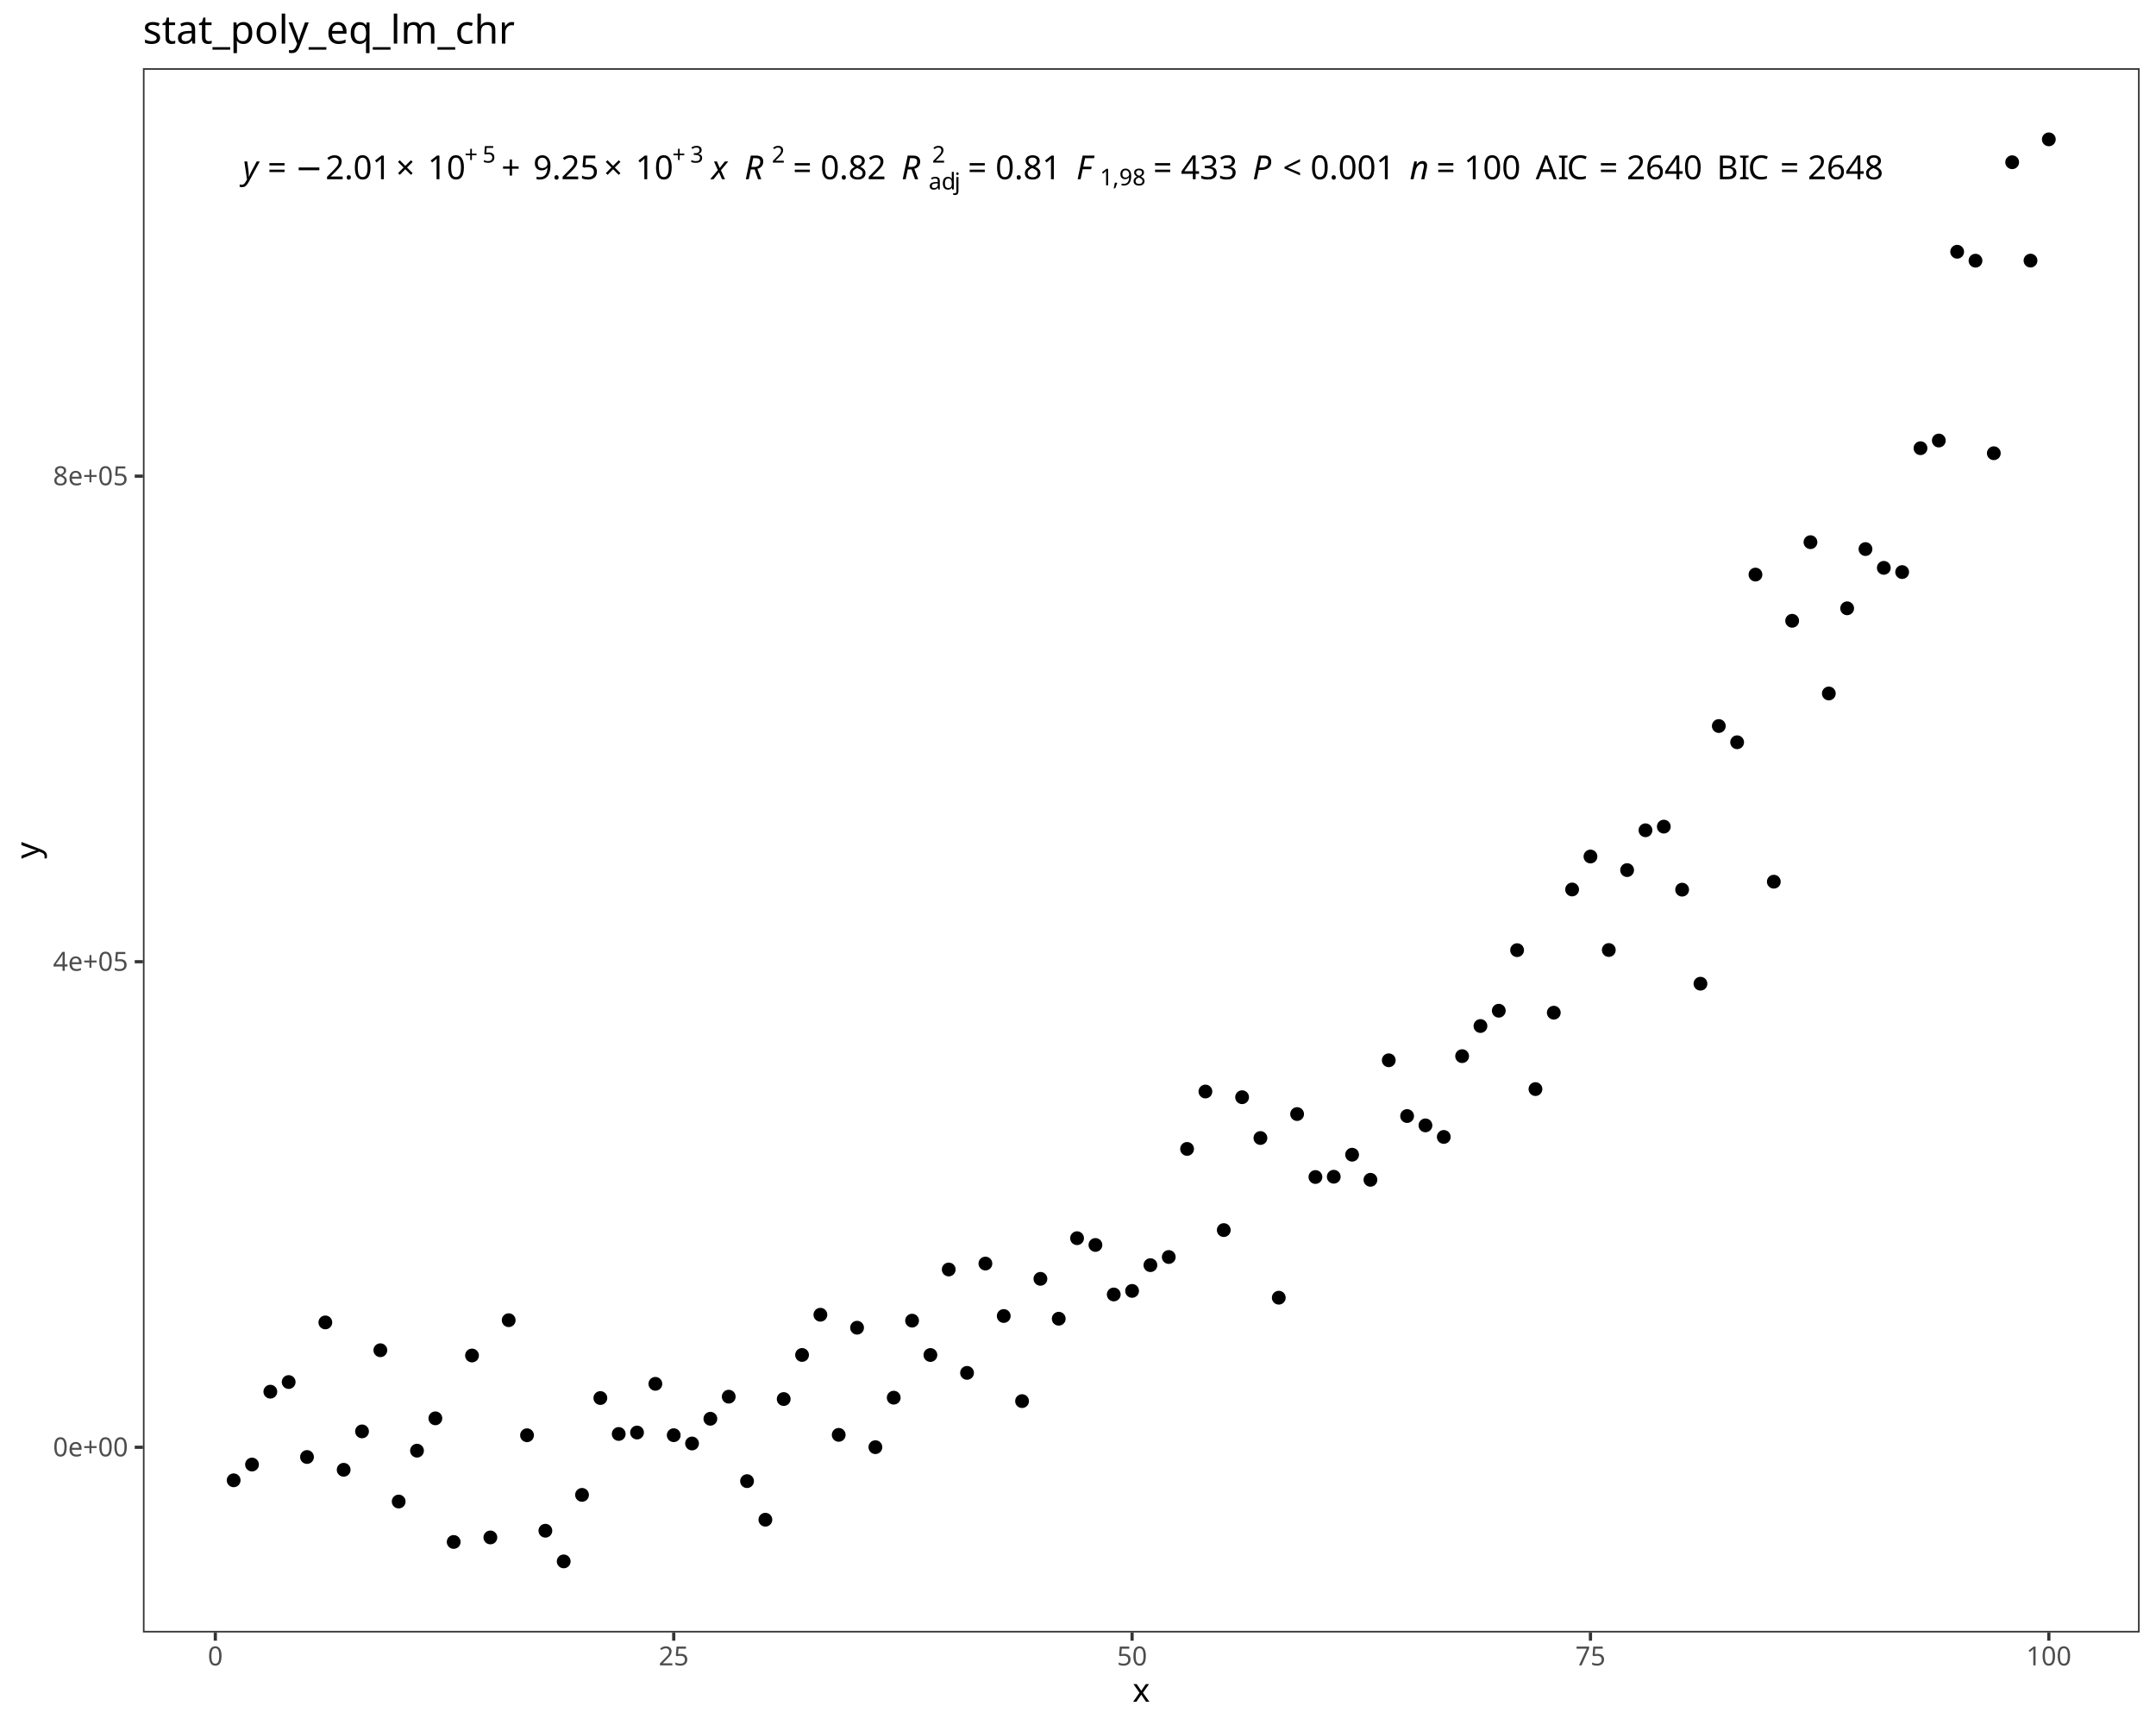
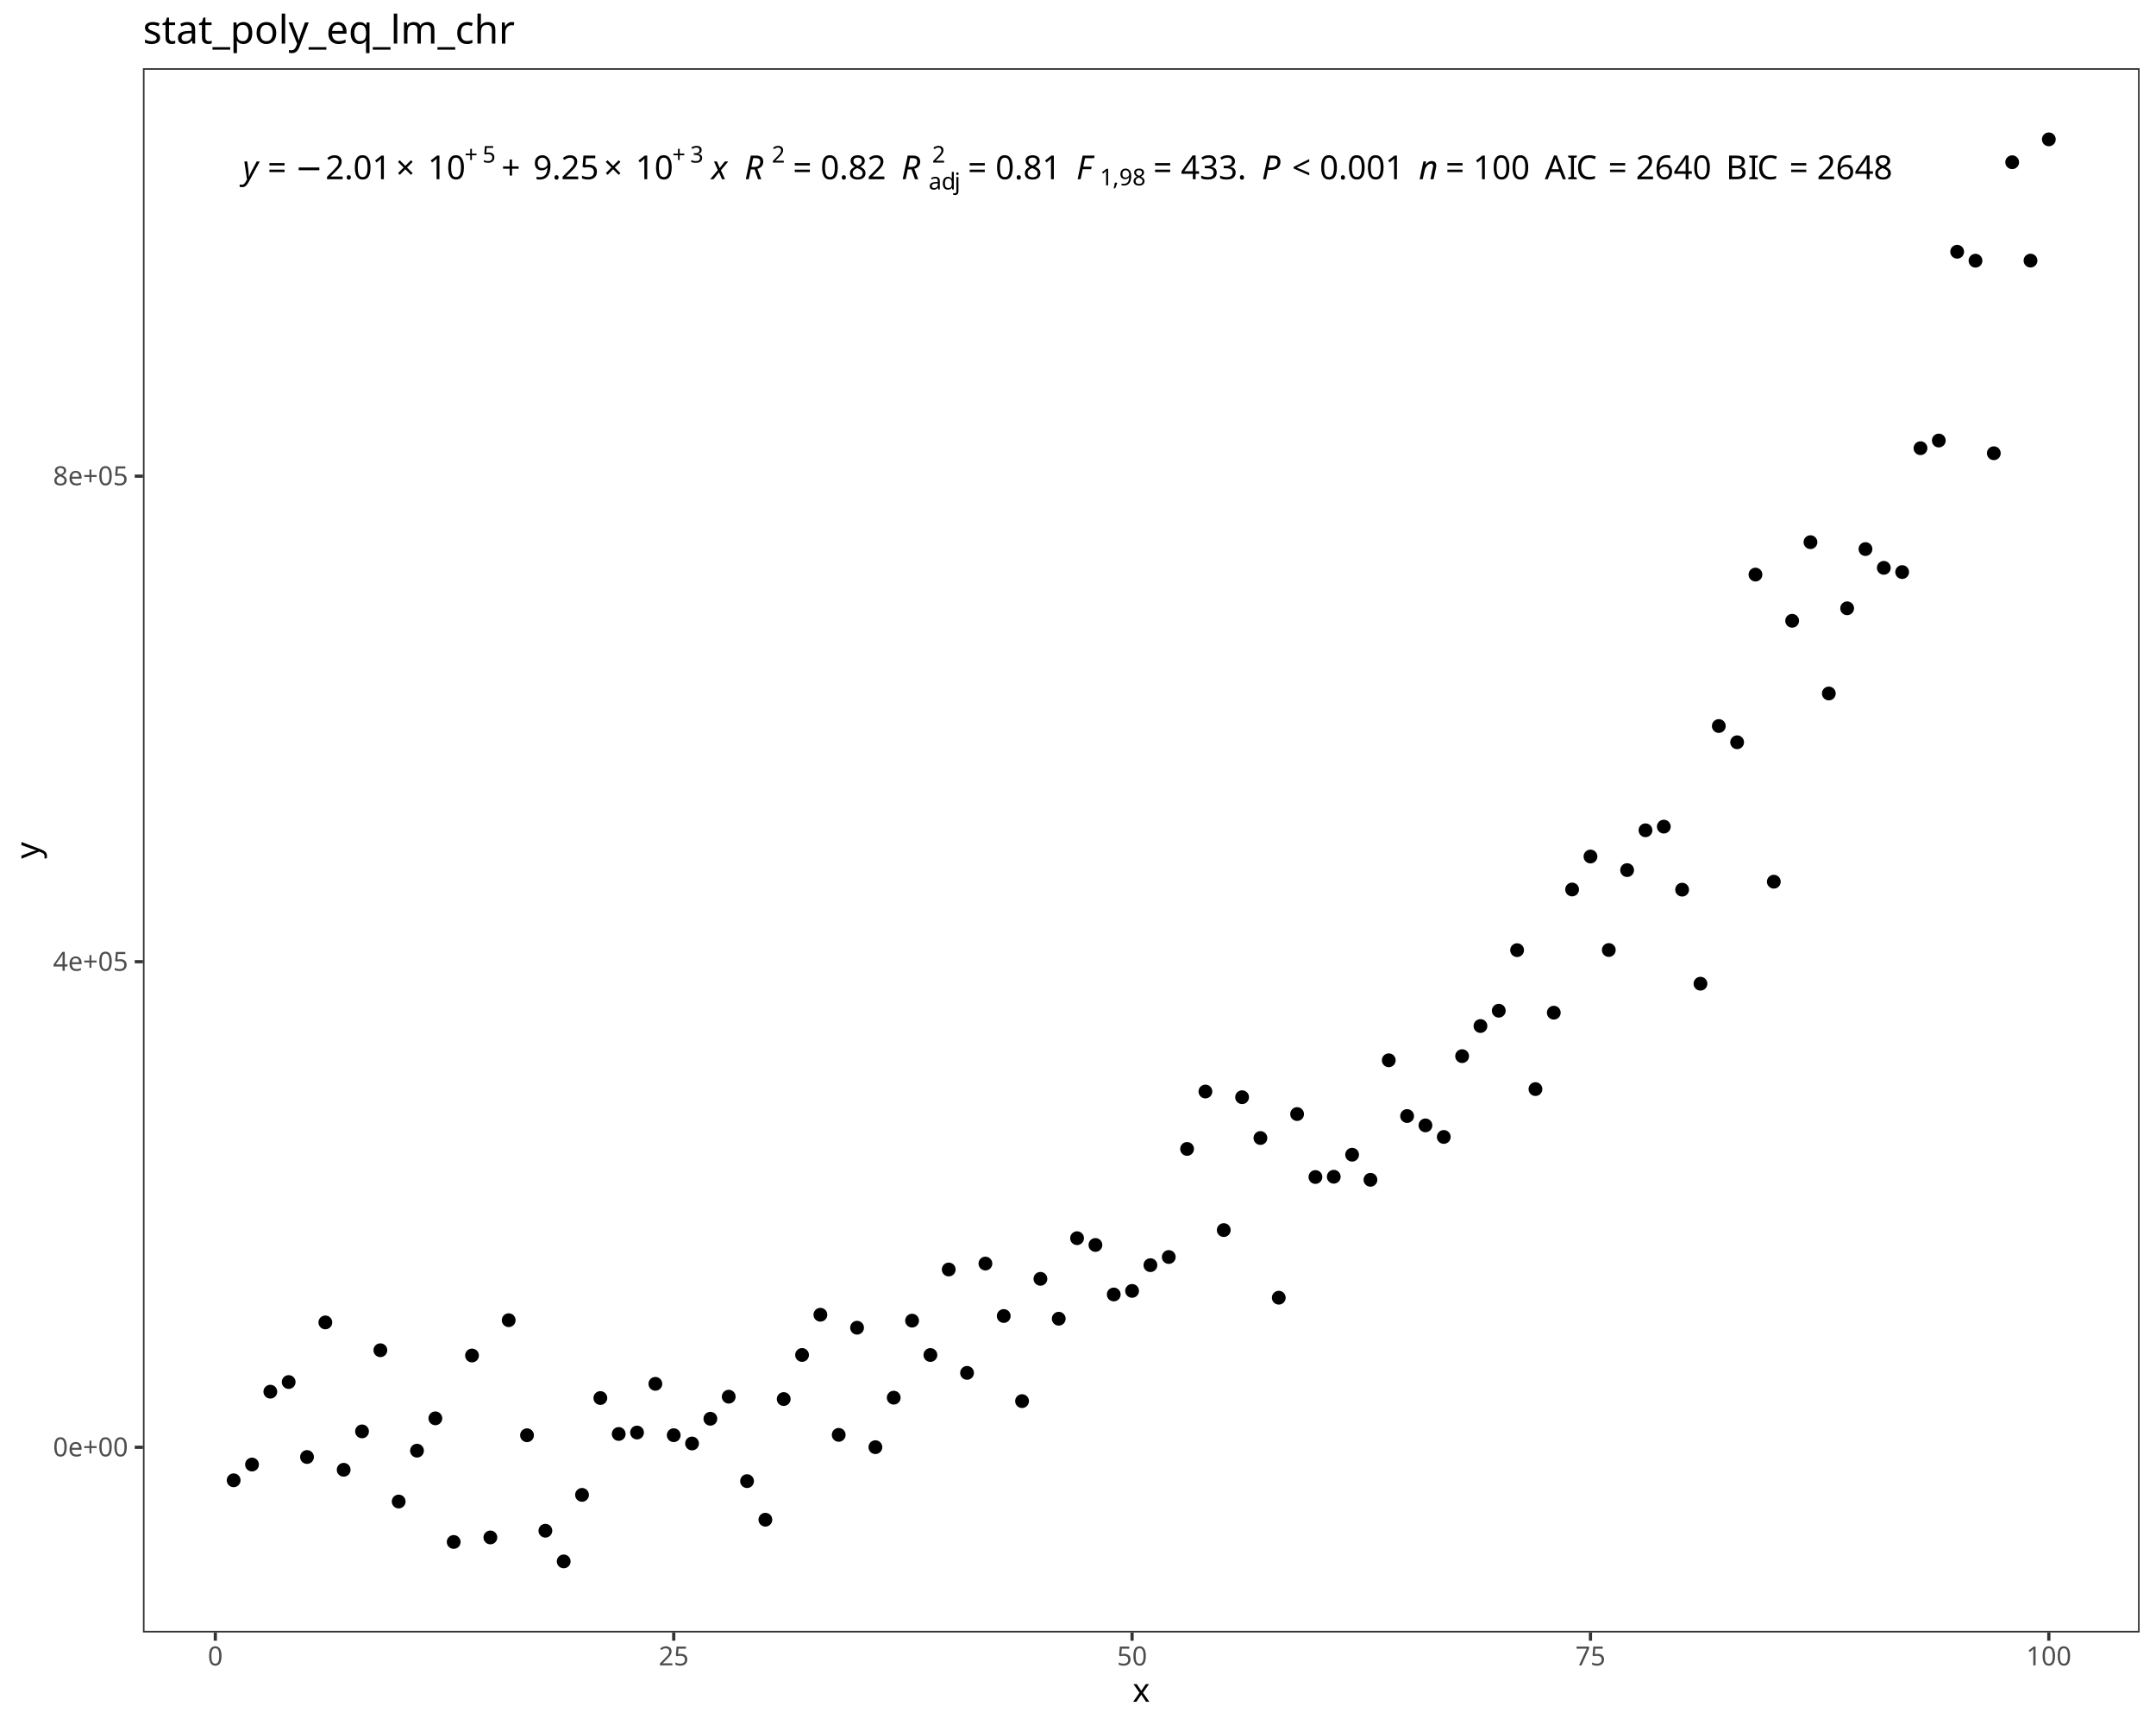
<svg xmlns="http://www.w3.org/2000/svg" class="svglite" data-engine-version="2.0" width="720.00pt" height="576.00pt" viewBox="0 0 720.00 576.00">
  <defs>
    <style type="text/css">
    .svglite line, .svglite polyline, .svglite polygon, .svglite path, .svglite rect, .svglite circle {
      fill: none;
      stroke: #000000;
      stroke-linecap: round;
      stroke-linejoin: round;
      stroke-miterlimit: 10.00;
    }
  </style>
  </defs>
  <rect width="100%" height="100%" style="stroke: none; fill: #FFFFFF;" />
  <defs>
    <clipPath id="cpMC4wMHw3MjAuMDB8MC4wMHw1NzYuMDA=">
      <rect x="0.00" y="0.00" width="720.00" height="576.00" />
    </clipPath>
  </defs>
  <g clip-path="url(#cpMC4wMHw3MjAuMDB8MC4wMHw1NzYuMDA=)">
    <rect x="0.00" y="0.00" width="720.00" height="576.00" style="stroke-width: 1.07; stroke: #FFFFFF; fill: #FFFFFF;" />
  </g>
  <defs>
    <clipPath id="cpNDcuNzN8NzE0LjUyfDIyLjc4fDU0NS4xMQ==">
      <rect x="47.73" y="22.78" width="666.80" height="522.33" />
    </clipPath>
  </defs>
  <g clip-path="url(#cpNDcuNzN8NzE0LjUyfDIyLjc4fDU0NS4xMQ==)">
    <rect x="47.73" y="22.78" width="666.80" height="522.33" style="stroke-width: 1.07; stroke: none; fill: #FFFFFF;" />
    <circle cx="78.03" cy="494.29" r="1.95" style="stroke-width: 0.71; fill: #000000;" />
    <circle cx="84.16" cy="489.03" r="1.95" style="stroke-width: 0.71; fill: #000000;" />
    <circle cx="90.28" cy="464.70" r="1.95" style="stroke-width: 0.71; fill: #000000;" />
    <circle cx="96.40" cy="461.48" r="1.95" style="stroke-width: 0.71; fill: #000000;" />
    <circle cx="102.53" cy="486.51" r="1.95" style="stroke-width: 0.71; fill: #000000;" />
    <circle cx="108.65" cy="441.57" r="1.95" style="stroke-width: 0.71; fill: #000000;" />
    <circle cx="114.77" cy="490.78" r="1.95" style="stroke-width: 0.71; fill: #000000;" />
    <circle cx="120.90" cy="477.96" r="1.95" style="stroke-width: 0.71; fill: #000000;" />
    <circle cx="127.02" cy="450.86" r="1.95" style="stroke-width: 0.71; fill: #000000;" />
    <circle cx="133.14" cy="501.38" r="1.95" style="stroke-width: 0.71; fill: #000000;" />
    <circle cx="139.26" cy="484.40" r="1.95" style="stroke-width: 0.71; fill: #000000;" />
    <circle cx="145.39" cy="473.60" r="1.95" style="stroke-width: 0.71; fill: #000000;" />
    <circle cx="151.51" cy="514.88" r="1.95" style="stroke-width: 0.71; fill: #000000;" />
    <circle cx="157.63" cy="452.62" r="1.95" style="stroke-width: 0.71; fill: #000000;" />
    <circle cx="163.76" cy="513.37" r="1.95" style="stroke-width: 0.71; fill: #000000;" />
    <circle cx="169.88" cy="440.83" r="1.95" style="stroke-width: 0.71; fill: #000000;" />
    <circle cx="176.00" cy="479.25" r="1.95" style="stroke-width: 0.71; fill: #000000;" />
    <circle cx="182.13" cy="511.13" r="1.95" style="stroke-width: 0.71; fill: #000000;" />
    <circle cx="188.25" cy="521.37" r="1.95" style="stroke-width: 0.71; fill: #000000;" />
    <circle cx="194.37" cy="499.16" r="1.95" style="stroke-width: 0.71; fill: #000000;" />
    <circle cx="200.49" cy="466.82" r="1.95" style="stroke-width: 0.71; fill: #000000;" />
    <circle cx="206.62" cy="478.82" r="1.95" style="stroke-width: 0.71; fill: #000000;" />
    <circle cx="212.74" cy="478.34" r="1.95" style="stroke-width: 0.71; fill: #000000;" />
    <circle cx="218.86" cy="462.08" r="1.95" style="stroke-width: 0.71; fill: #000000;" />
    <circle cx="224.99" cy="479.23" r="1.95" style="stroke-width: 0.71; fill: #000000;" />
    <circle cx="231.11" cy="482.00" r="1.95" style="stroke-width: 0.71; fill: #000000;" />
    <circle cx="237.23" cy="473.74" r="1.95" style="stroke-width: 0.71; fill: #000000;" />
    <circle cx="243.36" cy="466.37" r="1.95" style="stroke-width: 0.71; fill: #000000;" />
    <circle cx="249.48" cy="494.57" r="1.95" style="stroke-width: 0.71; fill: #000000;" />
    <circle cx="255.60" cy="507.45" r="1.95" style="stroke-width: 0.71; fill: #000000;" />
    <circle cx="261.72" cy="467.16" r="1.95" style="stroke-width: 0.71; fill: #000000;" />
    <circle cx="267.85" cy="452.44" r="1.95" style="stroke-width: 0.71; fill: #000000;" />
    <circle cx="273.97" cy="439.01" r="1.95" style="stroke-width: 0.71; fill: #000000;" />
    <circle cx="280.09" cy="479.12" r="1.95" style="stroke-width: 0.71; fill: #000000;" />
    <circle cx="286.22" cy="443.34" r="1.95" style="stroke-width: 0.71; fill: #000000;" />
    <circle cx="292.34" cy="483.23" r="1.95" style="stroke-width: 0.71; fill: #000000;" />
    <circle cx="298.46" cy="466.70" r="1.95" style="stroke-width: 0.71; fill: #000000;" />
    <circle cx="304.59" cy="440.98" r="1.95" style="stroke-width: 0.71; fill: #000000;" />
    <circle cx="310.71" cy="452.45" r="1.95" style="stroke-width: 0.71; fill: #000000;" />
    <circle cx="316.83" cy="423.90" r="1.95" style="stroke-width: 0.71; fill: #000000;" />
    <circle cx="322.95" cy="458.42" r="1.95" style="stroke-width: 0.71; fill: #000000;" />
    <circle cx="329.08" cy="421.92" r="1.95" style="stroke-width: 0.71; fill: #000000;" />
    <circle cx="335.20" cy="439.43" r="1.95" style="stroke-width: 0.71; fill: #000000;" />
    <circle cx="341.32" cy="467.85" r="1.95" style="stroke-width: 0.71; fill: #000000;" />
    <circle cx="347.45" cy="427.02" r="1.95" style="stroke-width: 0.71; fill: #000000;" />
    <circle cx="353.57" cy="440.34" r="1.95" style="stroke-width: 0.71; fill: #000000;" />
    <circle cx="359.69" cy="413.45" r="1.95" style="stroke-width: 0.71; fill: #000000;" />
    <circle cx="365.82" cy="415.71" r="1.95" style="stroke-width: 0.71; fill: #000000;" />
    <circle cx="371.94" cy="432.24" r="1.95" style="stroke-width: 0.71; fill: #000000;" />
    <circle cx="378.06" cy="431.05" r="1.95" style="stroke-width: 0.71; fill: #000000;" />
    <circle cx="384.18" cy="422.45" r="1.95" style="stroke-width: 0.71; fill: #000000;" />
    <circle cx="390.31" cy="419.73" r="1.95" style="stroke-width: 0.71; fill: #000000;" />
    <circle cx="396.43" cy="383.64" r="1.95" style="stroke-width: 0.71; fill: #000000;" />
    <circle cx="402.55" cy="364.47" r="1.95" style="stroke-width: 0.71; fill: #000000;" />
    <circle cx="408.68" cy="410.74" r="1.95" style="stroke-width: 0.71; fill: #000000;" />
    <circle cx="414.80" cy="366.37" r="1.95" style="stroke-width: 0.71; fill: #000000;" />
    <circle cx="420.92" cy="380.00" r="1.95" style="stroke-width: 0.71; fill: #000000;" />
    <circle cx="427.05" cy="433.32" r="1.95" style="stroke-width: 0.71; fill: #000000;" />
    <circle cx="433.17" cy="372.00" r="1.95" style="stroke-width: 0.71; fill: #000000;" />
    <circle cx="439.29" cy="393.02" r="1.95" style="stroke-width: 0.71; fill: #000000;" />
    <circle cx="445.41" cy="392.93" r="1.95" style="stroke-width: 0.71; fill: #000000;" />
    <circle cx="451.54" cy="385.57" r="1.95" style="stroke-width: 0.71; fill: #000000;" />
    <circle cx="457.66" cy="393.95" r="1.95" style="stroke-width: 0.71; fill: #000000;" />
    <circle cx="463.78" cy="354.04" r="1.95" style="stroke-width: 0.71; fill: #000000;" />
    <circle cx="469.91" cy="372.66" r="1.95" style="stroke-width: 0.71; fill: #000000;" />
    <circle cx="476.03" cy="375.78" r="1.95" style="stroke-width: 0.71; fill: #000000;" />
    <circle cx="482.15" cy="379.64" r="1.95" style="stroke-width: 0.71; fill: #000000;" />
    <circle cx="488.28" cy="352.66" r="1.95" style="stroke-width: 0.71; fill: #000000;" />
    <circle cx="494.40" cy="342.60" r="1.95" style="stroke-width: 0.71; fill: #000000;" />
    <circle cx="500.52" cy="337.49" r="1.95" style="stroke-width: 0.71; fill: #000000;" />
    <circle cx="506.64" cy="317.27" r="1.95" style="stroke-width: 0.71; fill: #000000;" />
    <circle cx="512.77" cy="363.66" r="1.95" style="stroke-width: 0.71; fill: #000000;" />
    <circle cx="518.89" cy="338.15" r="1.95" style="stroke-width: 0.71; fill: #000000;" />
    <circle cx="525.01" cy="297.01" r="1.95" style="stroke-width: 0.71; fill: #000000;" />
    <circle cx="531.14" cy="286.00" r="1.95" style="stroke-width: 0.71; fill: #000000;" />
    <circle cx="537.26" cy="317.22" r="1.95" style="stroke-width: 0.71; fill: #000000;" />
    <circle cx="543.38" cy="290.54" r="1.95" style="stroke-width: 0.71; fill: #000000;" />
    <circle cx="549.51" cy="277.24" r="1.95" style="stroke-width: 0.71; fill: #000000;" />
    <circle cx="555.63" cy="276.02" r="1.95" style="stroke-width: 0.71; fill: #000000;" />
    <circle cx="561.75" cy="297.07" r="1.95" style="stroke-width: 0.71; fill: #000000;" />
    <circle cx="567.87" cy="328.47" r="1.95" style="stroke-width: 0.71; fill: #000000;" />
    <circle cx="574.00" cy="242.43" r="1.95" style="stroke-width: 0.71; fill: #000000;" />
    <circle cx="580.12" cy="247.85" r="1.95" style="stroke-width: 0.71; fill: #000000;" />
    <circle cx="586.24" cy="191.86" r="1.95" style="stroke-width: 0.71; fill: #000000;" />
    <circle cx="592.37" cy="294.41" r="1.95" style="stroke-width: 0.71; fill: #000000;" />
    <circle cx="598.49" cy="207.29" r="1.95" style="stroke-width: 0.71; fill: #000000;" />
    <circle cx="604.61" cy="181.04" r="1.95" style="stroke-width: 0.71; fill: #000000;" />
    <circle cx="610.74" cy="231.56" r="1.95" style="stroke-width: 0.71; fill: #000000;" />
    <circle cx="616.86" cy="203.12" r="1.95" style="stroke-width: 0.71; fill: #000000;" />
    <circle cx="622.98" cy="183.34" r="1.95" style="stroke-width: 0.71; fill: #000000;" />
    <circle cx="629.10" cy="189.61" r="1.95" style="stroke-width: 0.71; fill: #000000;" />
    <circle cx="635.23" cy="191.02" r="1.95" style="stroke-width: 0.71; fill: #000000;" />
    <circle cx="641.35" cy="149.66" r="1.95" style="stroke-width: 0.71; fill: #000000;" />
    <circle cx="647.47" cy="147.10" r="1.95" style="stroke-width: 0.71; fill: #000000;" />
    <circle cx="653.60" cy="84.06" r="1.95" style="stroke-width: 0.71; fill: #000000;" />
    <circle cx="659.72" cy="87.05" r="1.95" style="stroke-width: 0.71; fill: #000000;" />
    <circle cx="665.84" cy="151.34" r="1.95" style="stroke-width: 0.71; fill: #000000;" />
    <circle cx="671.97" cy="54.17" r="1.95" style="stroke-width: 0.71; fill: #000000;" />
    <circle cx="678.09" cy="87.02" r="1.95" style="stroke-width: 0.71; fill: #000000;" />
    <circle cx="684.21" cy="46.53" r="1.95" style="stroke-width: 0.71; fill: #000000;" />
    <text x="81.07" y="59.84" style="font-size: 11.04px; font-style: italic; font-family: sans;" textLength="5.52px" lengthAdjust="spacingAndGlyphs">y</text>
    <text x="86.59" y="59.84" style="font-size: 11.04px; font-family: sans;" textLength="2.76px" lengthAdjust="spacingAndGlyphs"> </text>
    <text x="89.35" y="59.84" style="font-size: 11.04px; font-family: sans;" textLength="6.45px" lengthAdjust="spacingAndGlyphs">=</text>
    <text x="95.80" y="59.84" style="font-size: 11.04px; font-family: sans;" textLength="2.76px" lengthAdjust="spacingAndGlyphs"> </text>
    <text x="98.57" y="59.84" style="font-size: 11.04px; font-family: sans;" textLength="8.58px" lengthAdjust="spacingAndGlyphs">−</text>
    <text x="108.68" y="59.84" style="font-size: 11.04px; font-family: sans;" textLength="21.49px" lengthAdjust="spacingAndGlyphs">2.01</text>
    <text x="132.21" y="59.84" style="font-size: 11.04px; font-family: sans;" textLength="8.58px" lengthAdjust="spacingAndGlyphs">×</text>
    <text x="142.83" y="59.84" style="font-size: 11.04px; font-family: sans;" textLength="12.28px" lengthAdjust="spacingAndGlyphs">10</text>
    <text x="155.11" y="54.30" style="font-size: 7.73px; font-family: sans;" textLength="6.00px" lengthAdjust="spacingAndGlyphs">+</text>
    <text x="161.11" y="54.30" style="font-size: 7.73px; font-family: sans;" textLength="4.30px" lengthAdjust="spacingAndGlyphs">5</text>
    <text x="167.45" y="59.84" style="font-size: 11.04px; font-family: sans;" textLength="8.57px" lengthAdjust="spacingAndGlyphs">+</text>
    <text x="178.07" y="59.84" style="font-size: 11.04px; font-family: sans;" textLength="21.49px" lengthAdjust="spacingAndGlyphs">9.25</text>
    <text x="201.60" y="59.84" style="font-size: 11.04px; font-family: sans;" textLength="8.58px" lengthAdjust="spacingAndGlyphs">×</text>
    <text x="212.22" y="59.84" style="font-size: 11.04px; font-family: sans;" textLength="12.28px" lengthAdjust="spacingAndGlyphs">10</text>
    <text x="224.50" y="54.30" style="font-size: 7.73px; font-family: sans;" textLength="6.00px" lengthAdjust="spacingAndGlyphs">+</text>
    <text x="230.50" y="54.30" style="font-size: 7.73px; font-family: sans;" textLength="4.30px" lengthAdjust="spacingAndGlyphs">3</text>
    <text x="234.80" y="59.84" style="font-size: 11.04px; font-family: sans;" textLength="2.76px" lengthAdjust="spacingAndGlyphs"> </text>
    <text x="237.57" y="59.84" style="font-size: 11.04px; font-style: italic; font-family: sans;" textLength="5.52px" lengthAdjust="spacingAndGlyphs">x</text>
    <text x="243.09" y="59.84" style="font-size: 11.04px; font-family: sans;" textLength="2.76px" lengthAdjust="spacingAndGlyphs"> </text>
    <text x="245.85" y="59.84" style="font-size: 11.04px; font-family: sans;" textLength="2.76px" lengthAdjust="spacingAndGlyphs"> </text>
    <text x="248.61" y="59.84" style="font-size: 11.04px; font-style: italic; font-family: sans;" textLength="7.98px" lengthAdjust="spacingAndGlyphs">R</text>
    <text x="257.73" y="54.30" style="font-size: 7.73px; font-family: sans;" textLength="4.30px" lengthAdjust="spacingAndGlyphs">2</text>
    <text x="262.03" y="59.84" style="font-size: 11.04px; font-family: sans;" textLength="2.76px" lengthAdjust="spacingAndGlyphs"> </text>
    <text x="264.79" y="59.84" style="font-size: 11.04px; font-family: sans;" textLength="6.45px" lengthAdjust="spacingAndGlyphs">=</text>
    <text x="271.24" y="59.84" style="font-size: 11.04px; font-family: sans;" textLength="2.76px" lengthAdjust="spacingAndGlyphs"> </text>
    <text x="274.00" y="59.84" style="font-size: 11.04px; font-family: sans;" textLength="21.49px" lengthAdjust="spacingAndGlyphs">0.82</text>
    <text x="295.49" y="59.84" style="font-size: 11.04px; font-family: sans;" textLength="2.76px" lengthAdjust="spacingAndGlyphs"> </text>
    <text x="298.25" y="59.84" style="font-size: 11.04px; font-family: sans;" textLength="2.76px" lengthAdjust="spacingAndGlyphs"> </text>
    <text x="301.01" y="59.84" style="font-size: 11.04px; font-style: italic; font-family: sans;" textLength="7.98px" lengthAdjust="spacingAndGlyphs">R</text>
    <text x="310.13" y="63.26" style="font-size: 7.73px; font-family: sans;" textLength="4.30px" lengthAdjust="spacingAndGlyphs">a</text>
    <text x="314.43" y="63.26" style="font-size: 7.73px; font-family: sans;" textLength="4.30px" lengthAdjust="spacingAndGlyphs">d</text>
    <text x="318.73" y="63.26" style="font-size: 7.73px; font-family: sans;" textLength="1.72px" lengthAdjust="spacingAndGlyphs">j</text>
    <text x="311.27" y="54.30" style="font-size: 7.73px; font-family: sans;" textLength="4.30px" lengthAdjust="spacingAndGlyphs">2</text>
    <text x="320.44" y="59.84" style="font-size: 11.04px; font-family: sans;" textLength="2.76px" lengthAdjust="spacingAndGlyphs"> </text>
    <text x="323.20" y="59.84" style="font-size: 11.04px; font-family: sans;" textLength="6.45px" lengthAdjust="spacingAndGlyphs">=</text>
    <text x="329.65" y="59.84" style="font-size: 11.04px; font-family: sans;" textLength="2.76px" lengthAdjust="spacingAndGlyphs"> </text>
    <text x="332.42" y="59.84" style="font-size: 11.04px; font-family: sans;" textLength="21.49px" lengthAdjust="spacingAndGlyphs">0.81</text>
    <text x="353.90" y="59.84" style="font-size: 11.04px; font-family: sans;" textLength="2.76px" lengthAdjust="spacingAndGlyphs"> </text>
    <text x="356.67" y="59.84" style="font-size: 11.04px; font-family: sans;" textLength="2.76px" lengthAdjust="spacingAndGlyphs"> </text>
    <text x="359.43" y="59.84" style="font-size: 11.04px; font-style: italic; font-family: sans;" textLength="6.74px" lengthAdjust="spacingAndGlyphs">F</text>
    <text x="367.31" y="61.88" style="font-size: 7.73px; font-family: sans;" textLength="4.30px" lengthAdjust="spacingAndGlyphs">1</text>
    <text x="371.61" y="61.88" style="font-size: 7.73px; font-family: sans;" textLength="2.15px" lengthAdjust="spacingAndGlyphs">,</text>
    <text x="373.76" y="61.88" style="font-size: 7.73px; font-family: sans;" textLength="8.60px" lengthAdjust="spacingAndGlyphs">98</text>
    <text x="382.35" y="59.84" style="font-size: 11.04px; font-family: sans;" textLength="2.76px" lengthAdjust="spacingAndGlyphs"> </text>
    <text x="385.11" y="59.84" style="font-size: 11.04px; font-family: sans;" textLength="6.45px" lengthAdjust="spacingAndGlyphs">=</text>
    <text x="391.57" y="59.84" style="font-size: 11.04px; font-family: sans;" textLength="2.76px" lengthAdjust="spacingAndGlyphs"> </text>
-     <text x="394.33" y="59.84" style="font-size: 11.04px; font-family: sans;" textLength="18.42px" lengthAdjust="spacingAndGlyphs">433</text>
-     <text x="412.75" y="59.84" style="font-size: 11.04px; font-family: sans;" textLength="2.76px" lengthAdjust="spacingAndGlyphs"> </text>
-     <text x="415.51" y="59.84" style="font-size: 11.04px; font-family: sans;" textLength="2.76px" lengthAdjust="spacingAndGlyphs"> </text>
-     <text x="418.27" y="59.84" style="font-size: 11.04px; font-style: italic; font-family: sans;" textLength="7.37px" lengthAdjust="spacingAndGlyphs">P</text>
-     <text x="425.64" y="59.84" style="font-size: 11.04px; font-family: sans;" textLength="2.76px" lengthAdjust="spacingAndGlyphs"> </text>
-     <text x="428.40" y="59.84" style="font-size: 11.04px; font-family: sans;" textLength="6.45px" lengthAdjust="spacingAndGlyphs">&lt;</text>
-     <text x="434.85" y="59.84" style="font-size: 11.04px; font-family: sans;" textLength="2.76px" lengthAdjust="spacingAndGlyphs"> </text>
-     <text x="437.61" y="59.84" style="font-size: 11.04px; font-family: sans;" textLength="27.63px" lengthAdjust="spacingAndGlyphs">0.001</text>
-     <text x="465.24" y="59.84" style="font-size: 11.04px; font-family: sans;" textLength="2.76px" lengthAdjust="spacingAndGlyphs"> </text>
-     <text x="468.00" y="59.84" style="font-size: 11.04px; font-family: sans;" textLength="2.76px" lengthAdjust="spacingAndGlyphs"> </text>
-     <text x="470.77" y="59.84" style="font-size: 11.04px; font-style: italic; font-family: sans;" textLength="6.14px" lengthAdjust="spacingAndGlyphs">n</text>
-     <text x="476.91" y="59.84" style="font-size: 11.04px; font-family: sans;" textLength="2.76px" lengthAdjust="spacingAndGlyphs"> </text>
-     <text x="479.67" y="59.84" style="font-size: 11.04px; font-family: sans;" textLength="6.45px" lengthAdjust="spacingAndGlyphs">=</text>
-     <text x="486.12" y="59.84" style="font-size: 11.04px; font-family: sans;" textLength="2.76px" lengthAdjust="spacingAndGlyphs"> </text>
-     <text x="488.88" y="59.84" style="font-size: 11.04px; font-family: sans;" textLength="18.42px" lengthAdjust="spacingAndGlyphs">100</text>
-     <text x="507.30" y="59.84" style="font-size: 11.04px; font-family: sans;" textLength="2.76px" lengthAdjust="spacingAndGlyphs"> </text>
-     <text x="510.07" y="59.84" style="font-size: 11.04px; font-family: sans;" textLength="2.76px" lengthAdjust="spacingAndGlyphs"> </text>
-     <text x="512.83" y="59.84" style="font-size: 11.04px; font-family: sans;" textLength="7.37px" lengthAdjust="spacingAndGlyphs">A</text>
-     <text x="520.19" y="59.84" style="font-size: 11.04px; font-family: sans;" textLength="3.07px" lengthAdjust="spacingAndGlyphs">I</text>
-     <text x="523.26" y="59.84" style="font-size: 11.04px; font-family: sans;" textLength="7.98px" lengthAdjust="spacingAndGlyphs">C</text>
-     <text x="531.24" y="59.84" style="font-size: 11.04px; font-family: sans;" textLength="2.76px" lengthAdjust="spacingAndGlyphs"> </text>
-     <text x="534.00" y="59.84" style="font-size: 11.04px; font-family: sans;" textLength="6.45px" lengthAdjust="spacingAndGlyphs">=</text>
-     <text x="540.45" y="59.84" style="font-size: 11.04px; font-family: sans;" textLength="2.76px" lengthAdjust="spacingAndGlyphs"> </text>
-     <text x="543.21" y="59.84" style="font-size: 11.04px; font-family: sans;" textLength="24.56px" lengthAdjust="spacingAndGlyphs">2640</text>
-     <text x="567.77" y="59.84" style="font-size: 11.04px; font-family: sans;" textLength="2.76px" lengthAdjust="spacingAndGlyphs"> </text>
-     <text x="570.53" y="59.84" style="font-size: 11.04px; font-family: sans;" textLength="2.76px" lengthAdjust="spacingAndGlyphs"> </text>
-     <text x="573.30" y="59.84" style="font-size: 11.04px; font-family: sans;" textLength="7.37px" lengthAdjust="spacingAndGlyphs">B</text>
-     <text x="580.66" y="59.84" style="font-size: 11.04px; font-family: sans;" textLength="3.07px" lengthAdjust="spacingAndGlyphs">I</text>
-     <text x="583.73" y="59.84" style="font-size: 11.04px; font-family: sans;" textLength="7.98px" lengthAdjust="spacingAndGlyphs">C</text>
-     <text x="591.70" y="59.84" style="font-size: 11.04px; font-family: sans;" textLength="2.76px" lengthAdjust="spacingAndGlyphs"> </text>
-     <text x="594.47" y="59.84" style="font-size: 11.04px; font-family: sans;" textLength="6.45px" lengthAdjust="spacingAndGlyphs">=</text>
-     <text x="600.92" y="59.84" style="font-size: 11.04px; font-family: sans;" textLength="2.76px" lengthAdjust="spacingAndGlyphs"> </text>
-     <text x="603.68" y="59.84" style="font-size: 11.04px; font-family: sans;" textLength="24.56px" lengthAdjust="spacingAndGlyphs">2648</text>
+     <text x="394.33" y="59.84" style="font-size: 11.04px; font-family: sans;" textLength="21.49px" lengthAdjust="spacingAndGlyphs">433.</text>
+     <text x="415.82" y="59.84" style="font-size: 11.04px; font-family: sans;" textLength="2.76px" lengthAdjust="spacingAndGlyphs"> </text>
+     <text x="418.58" y="59.84" style="font-size: 11.04px; font-family: sans;" textLength="2.76px" lengthAdjust="spacingAndGlyphs"> </text>
+     <text x="421.34" y="59.84" style="font-size: 11.04px; font-style: italic; font-family: sans;" textLength="7.37px" lengthAdjust="spacingAndGlyphs">P</text>
+     <text x="428.71" y="59.84" style="font-size: 11.04px; font-family: sans;" textLength="2.76px" lengthAdjust="spacingAndGlyphs"> </text>
+     <text x="431.47" y="59.84" style="font-size: 11.04px; font-family: sans;" textLength="6.45px" lengthAdjust="spacingAndGlyphs">&lt;</text>
+     <text x="437.92" y="59.84" style="font-size: 11.04px; font-family: sans;" textLength="2.76px" lengthAdjust="spacingAndGlyphs"> </text>
+     <text x="440.68" y="59.84" style="font-size: 11.04px; font-family: sans;" textLength="27.63px" lengthAdjust="spacingAndGlyphs">0.001</text>
+     <text x="468.31" y="59.84" style="font-size: 11.04px; font-family: sans;" textLength="2.76px" lengthAdjust="spacingAndGlyphs"> </text>
+     <text x="471.07" y="59.84" style="font-size: 11.04px; font-family: sans;" textLength="2.76px" lengthAdjust="spacingAndGlyphs"> </text>
+     <text x="473.83" y="59.84" style="font-size: 11.04px; font-style: italic; font-family: sans;" textLength="6.14px" lengthAdjust="spacingAndGlyphs">n</text>
+     <text x="479.97" y="59.84" style="font-size: 11.04px; font-family: sans;" textLength="2.76px" lengthAdjust="spacingAndGlyphs"> </text>
+     <text x="482.74" y="59.84" style="font-size: 11.04px; font-family: sans;" textLength="6.45px" lengthAdjust="spacingAndGlyphs">=</text>
+     <text x="489.19" y="59.84" style="font-size: 11.04px; font-family: sans;" textLength="2.76px" lengthAdjust="spacingAndGlyphs"> </text>
+     <text x="491.95" y="59.84" style="font-size: 11.04px; font-family: sans;" textLength="18.42px" lengthAdjust="spacingAndGlyphs">100</text>
+     <text x="510.37" y="59.84" style="font-size: 11.04px; font-family: sans;" textLength="2.76px" lengthAdjust="spacingAndGlyphs"> </text>
+     <text x="513.13" y="59.84" style="font-size: 11.04px; font-family: sans;" textLength="2.76px" lengthAdjust="spacingAndGlyphs"> </text>
+     <text x="515.89" y="59.84" style="font-size: 11.04px; font-family: sans;" textLength="7.37px" lengthAdjust="spacingAndGlyphs">A</text>
+     <text x="523.26" y="59.84" style="font-size: 11.04px; font-family: sans;" textLength="3.07px" lengthAdjust="spacingAndGlyphs">I</text>
+     <text x="526.33" y="59.84" style="font-size: 11.04px; font-family: sans;" textLength="7.98px" lengthAdjust="spacingAndGlyphs">C</text>
+     <text x="534.30" y="59.84" style="font-size: 11.04px; font-family: sans;" textLength="2.76px" lengthAdjust="spacingAndGlyphs"> </text>
+     <text x="537.06" y="59.84" style="font-size: 11.04px; font-family: sans;" textLength="6.45px" lengthAdjust="spacingAndGlyphs">=</text>
+     <text x="543.52" y="59.84" style="font-size: 11.04px; font-family: sans;" textLength="2.76px" lengthAdjust="spacingAndGlyphs"> </text>
+     <text x="546.28" y="59.84" style="font-size: 11.04px; font-family: sans;" textLength="24.56px" lengthAdjust="spacingAndGlyphs">2640</text>
+     <text x="570.84" y="59.84" style="font-size: 11.04px; font-family: sans;" textLength="2.76px" lengthAdjust="spacingAndGlyphs"> </text>
+     <text x="573.60" y="59.84" style="font-size: 11.04px; font-family: sans;" textLength="2.76px" lengthAdjust="spacingAndGlyphs"> </text>
+     <text x="576.36" y="59.84" style="font-size: 11.04px; font-family: sans;" textLength="7.37px" lengthAdjust="spacingAndGlyphs">B</text>
+     <text x="583.73" y="59.84" style="font-size: 11.04px; font-family: sans;" textLength="3.07px" lengthAdjust="spacingAndGlyphs">I</text>
+     <text x="586.80" y="59.84" style="font-size: 11.04px; font-family: sans;" textLength="7.98px" lengthAdjust="spacingAndGlyphs">C</text>
+     <text x="594.77" y="59.84" style="font-size: 11.04px; font-family: sans;" textLength="2.76px" lengthAdjust="spacingAndGlyphs"> </text>
+     <text x="597.53" y="59.84" style="font-size: 11.04px; font-family: sans;" textLength="6.45px" lengthAdjust="spacingAndGlyphs">=</text>
+     <text x="603.98" y="59.84" style="font-size: 11.04px; font-family: sans;" textLength="2.76px" lengthAdjust="spacingAndGlyphs"> </text>
+     <text x="606.75" y="59.84" style="font-size: 11.04px; font-family: sans;" textLength="24.56px" lengthAdjust="spacingAndGlyphs">2648</text>
    <rect x="47.73" y="22.78" width="666.80" height="522.33" style="stroke-width: 1.07; stroke: #333333;" />
  </g>
  <g clip-path="url(#cpMC4wMHw3MjAuMDB8MC4wMHw1NzYuMDA=)">
    <text x="42.79" y="486.29" text-anchor="end" style="font-size: 8.80px; fill: #4D4D4D; font-family: sans;" textLength="24.72px" lengthAdjust="spacingAndGlyphs">0e+00</text>
    <text x="42.79" y="324.15" text-anchor="end" style="font-size: 8.80px; fill: #4D4D4D; font-family: sans;" textLength="24.72px" lengthAdjust="spacingAndGlyphs">4e+05</text>
    <text x="42.79" y="162.02" text-anchor="end" style="font-size: 8.80px; fill: #4D4D4D; font-family: sans;" textLength="24.72px" lengthAdjust="spacingAndGlyphs">8e+05</text>
    <polyline points="44.99,483.26 47.73,483.26 " style="stroke-width: 1.07; stroke: #333333; stroke-linecap: butt;" />
    <polyline points="44.99,321.13 47.73,321.13 " style="stroke-width: 1.07; stroke: #333333; stroke-linecap: butt;" />
    <polyline points="44.99,158.99 47.73,158.99 " style="stroke-width: 1.07; stroke: #333333; stroke-linecap: butt;" />
    <polyline points="71.91,547.85 71.91,545.11 " style="stroke-width: 1.07; stroke: #333333; stroke-linecap: butt;" />
    <polyline points="224.99,547.85 224.99,545.11 " style="stroke-width: 1.07; stroke: #333333; stroke-linecap: butt;" />
    <polyline points="378.06,547.85 378.06,545.11 " style="stroke-width: 1.07; stroke: #333333; stroke-linecap: butt;" />
    <polyline points="531.14,547.85 531.14,545.11 " style="stroke-width: 1.07; stroke: #333333; stroke-linecap: butt;" />
    <polyline points="684.21,547.85 684.21,545.11 " style="stroke-width: 1.07; stroke: #333333; stroke-linecap: butt;" />
    <text x="71.91" y="556.10" text-anchor="middle" style="font-size: 8.80px; fill: #4D4D4D; font-family: sans;" textLength="4.89px" lengthAdjust="spacingAndGlyphs">0</text>
    <text x="224.99" y="556.10" text-anchor="middle" style="font-size: 8.80px; fill: #4D4D4D; font-family: sans;" textLength="9.79px" lengthAdjust="spacingAndGlyphs">25</text>
    <text x="378.06" y="556.10" text-anchor="middle" style="font-size: 8.80px; fill: #4D4D4D; font-family: sans;" textLength="9.79px" lengthAdjust="spacingAndGlyphs">50</text>
    <text x="531.14" y="556.10" text-anchor="middle" style="font-size: 8.80px; fill: #4D4D4D; font-family: sans;" textLength="9.79px" lengthAdjust="spacingAndGlyphs">75</text>
    <text x="684.21" y="556.10" text-anchor="middle" style="font-size: 8.80px; fill: #4D4D4D; font-family: sans;" textLength="14.68px" lengthAdjust="spacingAndGlyphs">100</text>
    <text x="381.12" y="568.24" text-anchor="middle" style="font-size: 11.00px; font-family: sans;" textLength="5.50px" lengthAdjust="spacingAndGlyphs">x</text>
    <text transform="translate(13.05,283.95) rotate(-90)" text-anchor="middle" style="font-size: 11.00px; font-family: sans;" textLength="5.50px" lengthAdjust="spacingAndGlyphs">y</text>
    <text x="47.73" y="14.56" style="font-size: 13.20px; font-family: sans;" textLength="121.83px" lengthAdjust="spacingAndGlyphs">stat_poly_eq_lm_chr</text>
  </g>
</svg>
